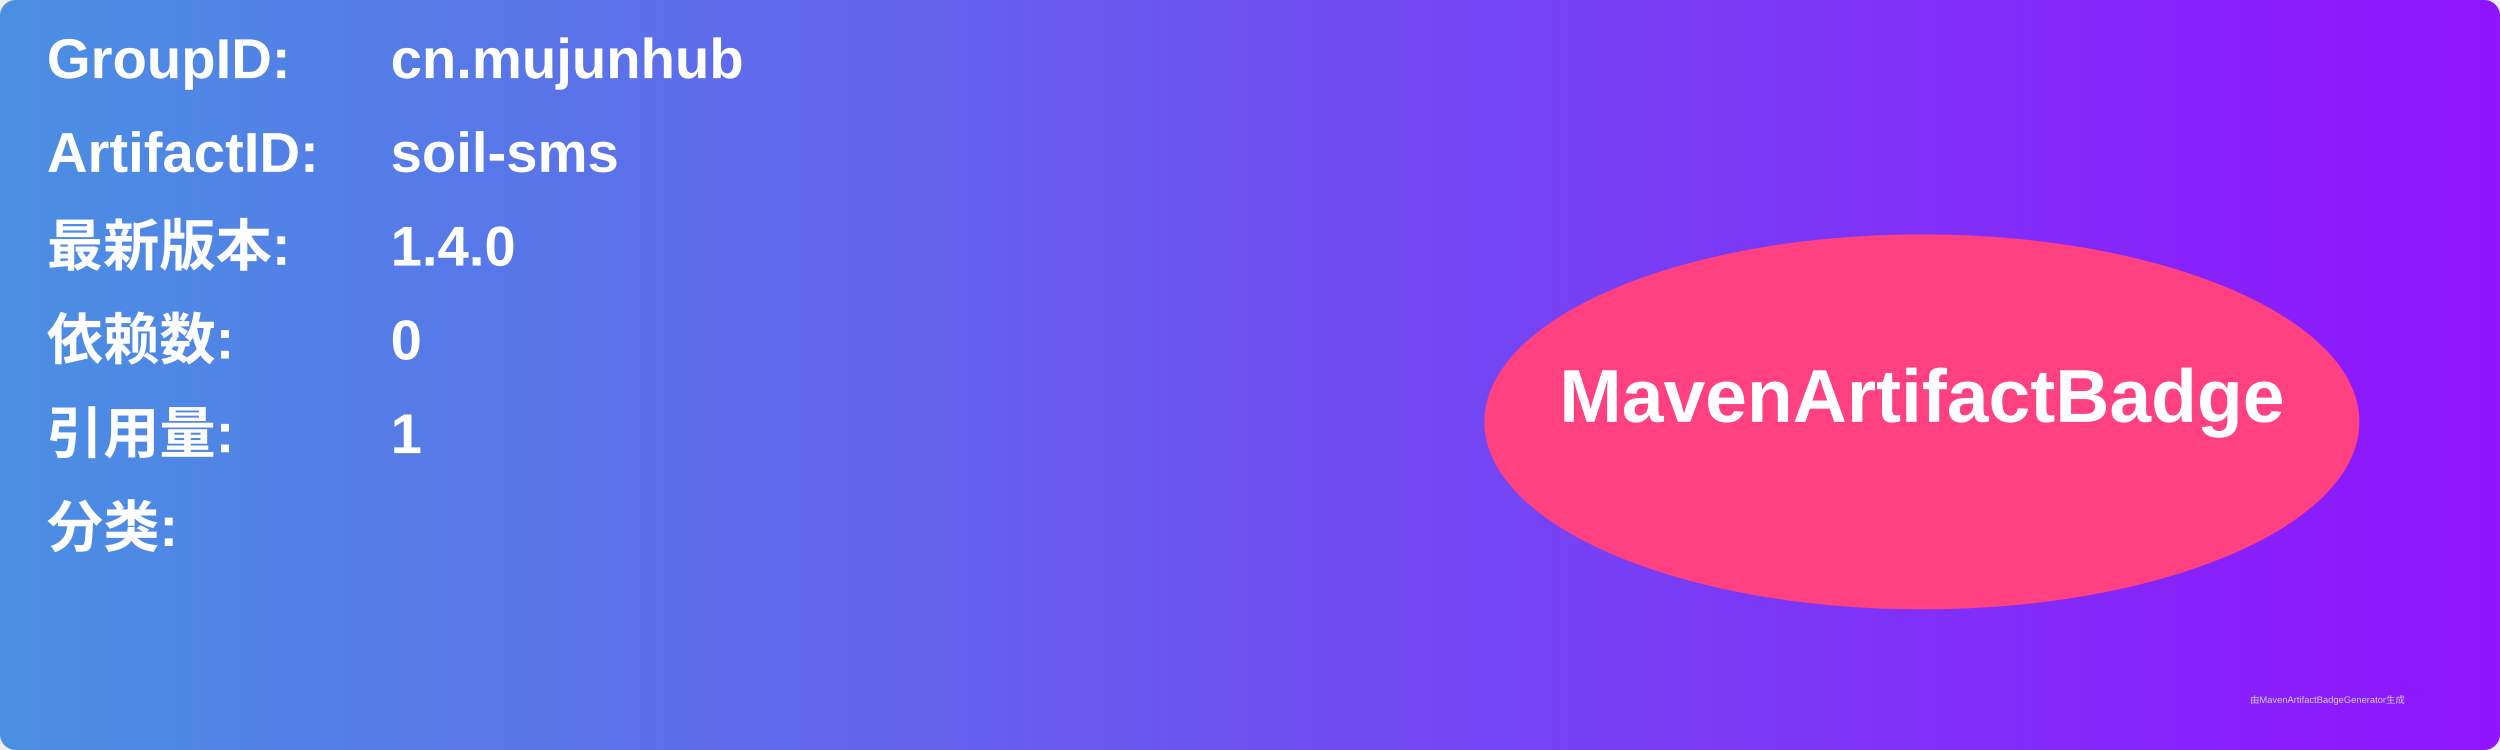
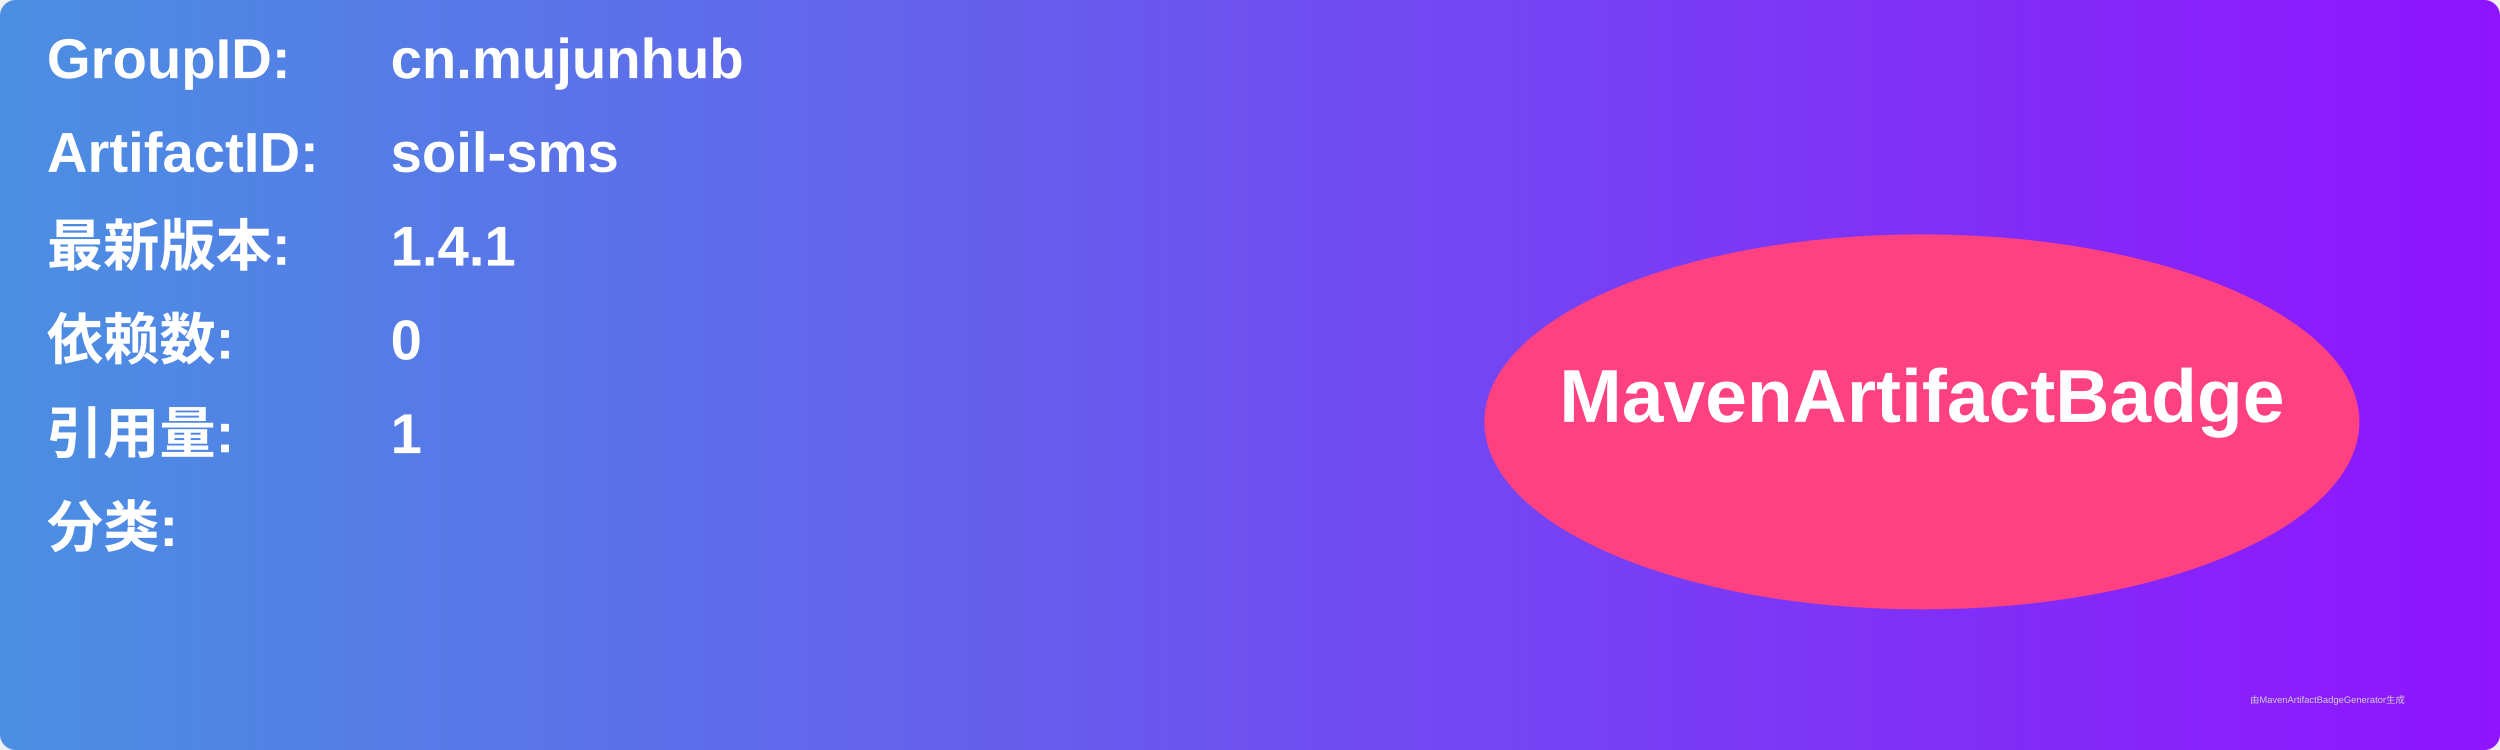
<svg xmlns="http://www.w3.org/2000/svg" width="800" height="240" viewBox="0 0 800 240">
  <linearGradient id="grad" x1="0%" y1="0%" x2="100%" y2="0%">
    <stop offset="0%" stop-color="#4a90e2" />
    <stop offset="100%" stop-color="#9013fe" />
  </linearGradient>
  <rect width="100%" height="100%" rx="5" ry="5" fill="url(#grad)" />
  <g transform="translate(15, 15)">
    <text x="0" y="10" font-family="Arial" font-size="18" fill="white" font-weight="bold" width="260">GroupID:</text>
    <text x="110" y="10" font-family="Arial" font-size="18" fill="white" font-weight="bold" width="460">cn.mujunhub</text>
    <text x="0" y="40" font-family="Arial" font-size="18" fill="white" font-weight="bold" width="260">ArtifactID:</text>
    <text x="110" y="40" font-family="Arial" font-size="18" fill="white" font-weight="bold" width="460">soil-sms</text>
    <text x="0" y="70" font-family="Arial" font-size="18" fill="white" font-weight="bold">最新版本:</text>
    <text x="110" y="70" font-family="Arial" font-size="18" fill="white" font-weight="bold">
-       <tspan font-weight="bold">1.4.0</tspan>
+       <tspan font-weight="bold">1.4.1</tspan>
    </text>
    <text x="0" y="100" font-family="Arial" font-size="18" fill="white" font-weight="bold">依赖数: </text>
    <text x="110" y="100" font-family="Arial" font-size="18" fill="white">
      <tspan font-weight="bold">0</tspan>
    </text>
    <text x="0" y="130" font-family="Arial" font-size="18" fill="white" font-weight="bold">引用量: </text>
    <text x="110" y="130" font-family="Arial" font-size="18" fill="white">
      <tspan font-weight="bold">1</tspan>
    </text>
    <text x="0" y="160" font-family="Arial" font-size="18" fill="white" font-weight="bold">分类:</text>
    <text x="10" y="190" font-family="Arial" font-size="10" fill="white">
      <tspan font-weight="bold" />
    </text>
    <ellipse cx="600" cy="120" rx="140" ry="60" fill="#ff4081" />
    <text x="600" y="120" text-anchor="middle" font-family="Arial" font-size="24" fill="white" font-weight="bold">MavenArtifactBadge</text>
  </g>
  <text x="720" y="225" font-family="Arial" font-size="3" fill="#d0d0d0">由MavenArtifactBadgeGenerator生成</text>
</svg>
